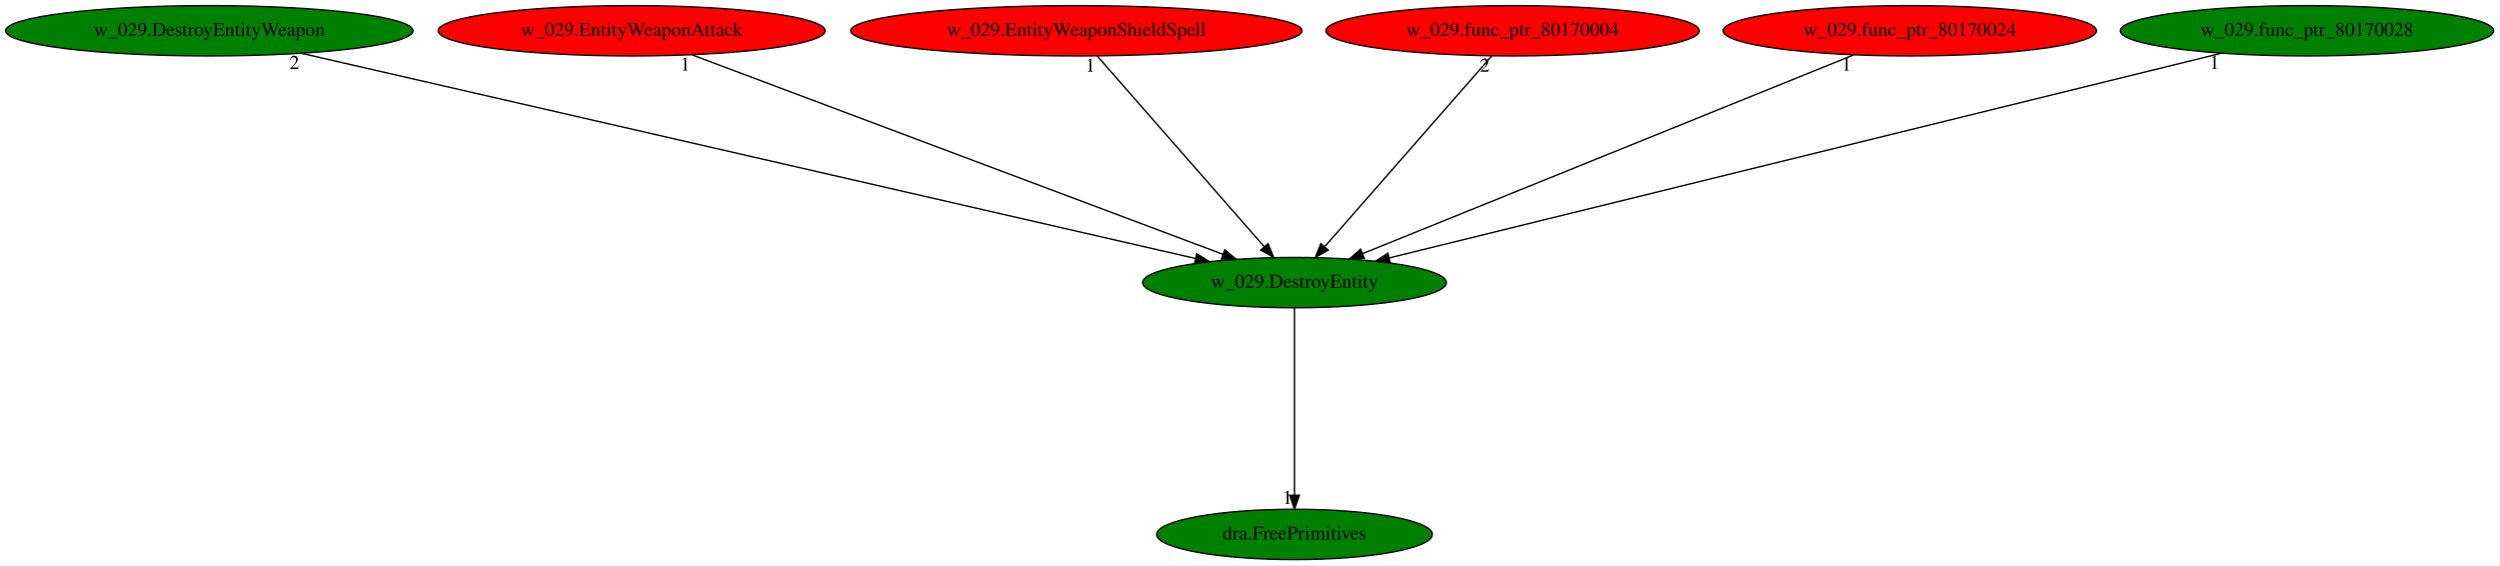
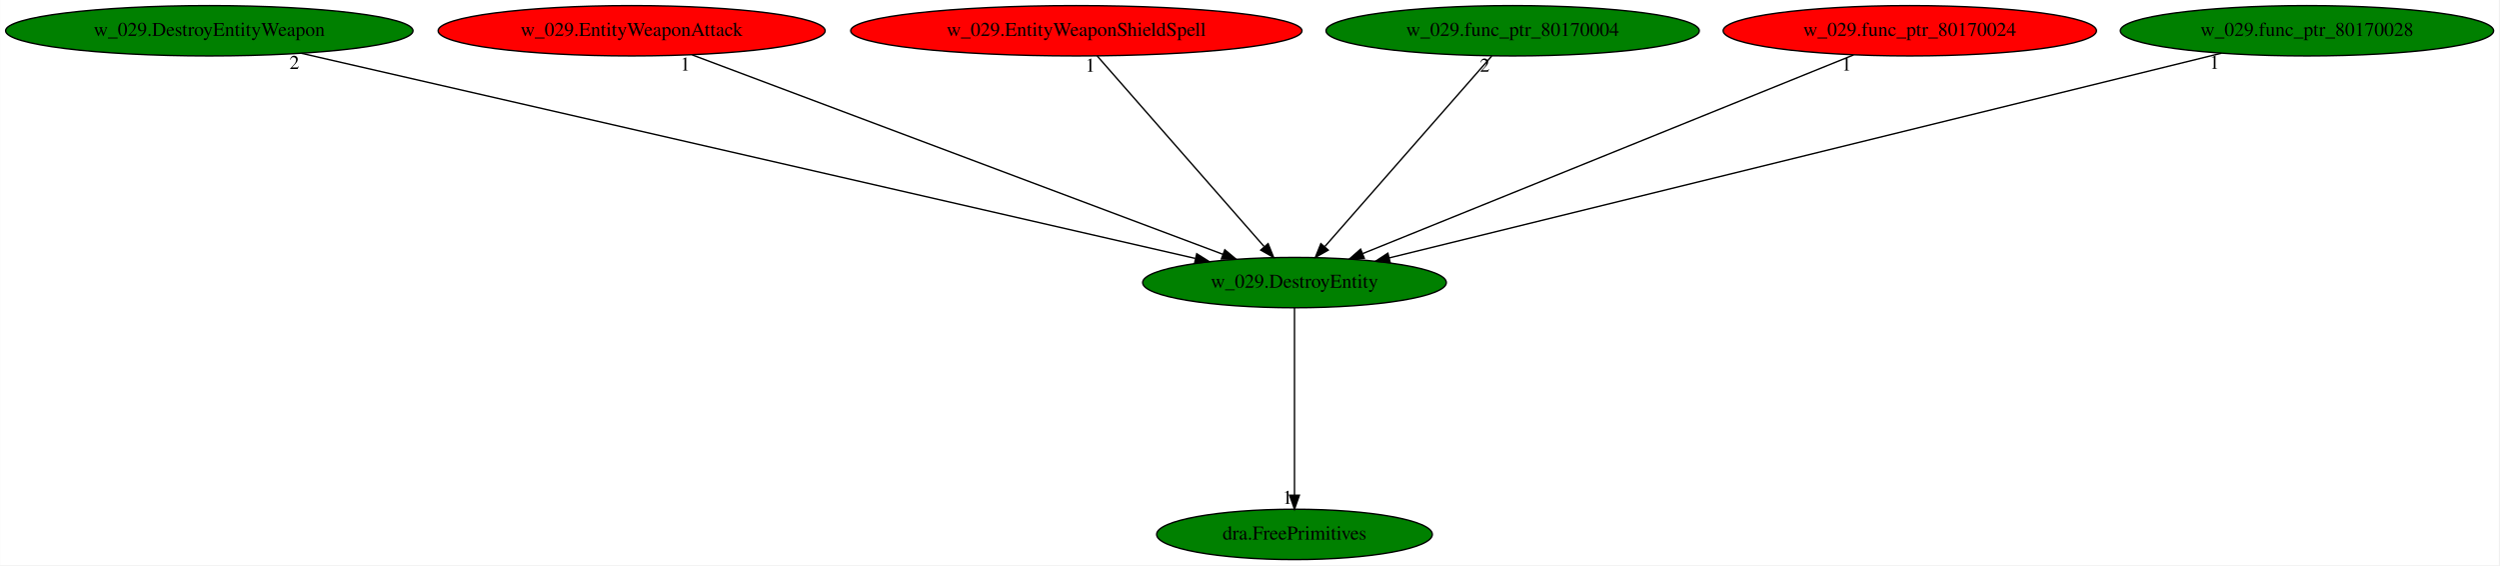
<svg xmlns="http://www.w3.org/2000/svg" xmlns:xlink="http://www.w3.org/1999/xlink" width="1787pt" height="404pt" viewBox="0.00 0.00 1786.83 404.00">
  <g id="graph0" class="graph" transform="scale(1 1) rotate(0) translate(4 400)">
    <polygon fill="white" stroke="transparent" points="-4,4 -4,-400 1782.83,-400 1782.83,4 -4,4" />
    <g id="node1" class="node">
      <ellipse fill="green" stroke="black" cx="921.59" cy="-198" rx="108.58" ry="18" />
      <text text-anchor="middle" x="921.59" y="-194.3" font-family="Times,serif" font-size="14.00">w_029.DestroyEntity</text>
    </g>
    <g id="node2" class="node">
      <g id="a_node2">
        <a xlink:href="dra.FreePrimitives.svg" xlink:title="dra.FreePrimitives">
          <ellipse fill="green" stroke="black" cx="921.59" cy="-18" rx="98.58" ry="18" />
          <text text-anchor="middle" x="921.59" y="-14.3" font-family="Times,serif" font-size="14.00">dra.FreePrimitives</text>
        </a>
      </g>
    </g>
    <g id="edge1" class="edge">
      <path fill="none" stroke="black" d="M921.59,-179.93C921.59,-148.97 921.59,-83.3 921.59,-46.13" />
      <polygon fill="black" stroke="black" points="925.09,-46.02 921.59,-36.02 918.09,-46.02 925.09,-46.02" />
      <text text-anchor="middle" x="916.59" y="-39.82" font-family="Times,serif" font-size="14.00">1</text>
    </g>
    <g id="node3" class="node">
      <g id="a_node3">
        <a xlink:href="w_029.DestroyEntityWeapon.svg" xlink:title="w_029.DestroyEntityWeapon">
          <ellipse fill="green" stroke="black" cx="145.59" cy="-378" rx="145.67" ry="18" />
          <text text-anchor="middle" x="145.59" y="-374.3" font-family="Times,serif" font-size="14.00">w_029.DestroyEntityWeapon</text>
        </a>
      </g>
    </g>
    <g id="edge2" class="edge">
      <path fill="none" stroke="black" d="M211.41,-361.9C356.21,-328.69 701.32,-249.53 850.67,-215.27" />
      <polygon fill="black" stroke="black" points="851.69,-218.62 860.66,-212.98 850.13,-211.8 851.69,-218.62" />
      <text text-anchor="middle" x="206.41" y="-350.7" font-family="Times,serif" font-size="14.00">2</text>
    </g>
    <g id="node4" class="node">
      <g id="a_node4">
        <a xlink:href="w_029.EntityWeaponAttack.svg" xlink:title="w_029.EntityWeaponAttack">
          <ellipse fill="red" stroke="black" cx="447.59" cy="-378" rx="138.38" ry="18" />
          <text text-anchor="middle" x="447.59" y="-374.3" font-family="Times,serif" font-size="14.00">w_029.EntityWeaponAttack</text>
        </a>
      </g>
    </g>
    <g id="edge3" class="edge">
      <path fill="none" stroke="black" d="M490.91,-360.73C578.54,-327.82 776.46,-253.5 870.33,-218.25" />
      <polygon fill="black" stroke="black" points="871.77,-221.45 879.9,-214.66 869.3,-214.89 871.77,-221.45" />
      <text text-anchor="middle" x="485.91" y="-349.53" font-family="Times,serif" font-size="14.00">1</text>
    </g>
    <g id="node5" class="node">
      <g id="a_node5">
        <a xlink:href="w_029.EntityWeaponShieldSpell.svg" xlink:title="w_029.EntityWeaponShieldSpell">
          <ellipse fill="red" stroke="black" cx="765.59" cy="-378" rx="161.37" ry="18" />
          <text text-anchor="middle" x="765.59" y="-374.3" font-family="Times,serif" font-size="14.00">w_029.EntityWeaponShieldSpell</text>
        </a>
      </g>
    </g>
    <g id="edge4" class="edge">
      <path fill="none" stroke="black" d="M780.55,-359.93C808.27,-328.3 867.72,-260.46 899.87,-223.78" />
      <polygon fill="black" stroke="black" points="902.72,-225.84 906.67,-216.02 897.45,-221.23 902.72,-225.84" />
      <text text-anchor="middle" x="775.55" y="-348.73" font-family="Times,serif" font-size="14.00">1</text>
    </g>
    <g id="node6" class="node">
      <g id="a_node6">
        <a xlink:href="w_029.func_ptr_80170004.svg" xlink:title="w_029.func_ptr_80170004">
-           <ellipse fill="red" stroke="black" cx="1077.59" cy="-378" rx="133.48" ry="18" />
+           <ellipse fill="green" stroke="black" cx="1077.59" cy="-378" rx="133.48" ry="18" />
          <text text-anchor="middle" x="1077.59" y="-374.3" font-family="Times,serif" font-size="14.00">w_029.func_ptr_80170004</text>
        </a>
      </g>
    </g>
    <g id="edge5" class="edge">
      <path fill="none" stroke="black" d="M1062.63,-359.93C1034.91,-328.3 975.45,-260.46 943.3,-223.78" />
      <polygon fill="black" stroke="black" points="945.72,-221.23 936.5,-216.02 940.46,-225.84 945.72,-221.23" />
      <text text-anchor="middle" x="1057.63" y="-348.73" font-family="Times,serif" font-size="14.00">2</text>
    </g>
    <g id="node7" class="node">
      <g id="a_node7">
        <a xlink:href="w_029.func_ptr_80170024.svg" xlink:title="w_029.func_ptr_80170024">
          <ellipse fill="red" stroke="black" cx="1361.59" cy="-378" rx="133.48" ry="18" />
          <text text-anchor="middle" x="1361.59" y="-374.3" font-family="Times,serif" font-size="14.00">w_029.func_ptr_80170024</text>
        </a>
      </g>
    </g>
    <g id="edge6" class="edge">
      <path fill="none" stroke="black" d="M1321.37,-360.73C1240.4,-327.97 1057.97,-254.17 970.36,-218.73" />
      <polygon fill="black" stroke="black" points="971.5,-215.42 960.92,-214.91 968.87,-221.9 971.5,-215.42" />
      <text text-anchor="middle" x="1316.37" y="-349.53" font-family="Times,serif" font-size="14.00">1</text>
    </g>
    <g id="node8" class="node">
      <g id="a_node8">
        <a xlink:href="w_029.func_ptr_80170028.svg" xlink:title="w_029.func_ptr_80170028">
          <ellipse fill="green" stroke="black" cx="1645.59" cy="-378" rx="133.48" ry="18" />
          <text text-anchor="middle" x="1645.59" y="-374.3" font-family="Times,serif" font-size="14.00">w_029.func_ptr_80170028</text>
        </a>
      </g>
    </g>
    <g id="edge7" class="edge">
      <path fill="none" stroke="black" d="M1584.48,-361.98C1450.07,-328.93 1129.55,-250.13 989.28,-215.64" />
      <polygon fill="black" stroke="black" points="990.04,-212.23 979.49,-213.24 988.37,-219.02 990.04,-212.23" />
      <text text-anchor="middle" x="1579.48" y="-350.78" font-family="Times,serif" font-size="14.00">1</text>
    </g>
  </g>
</svg>
